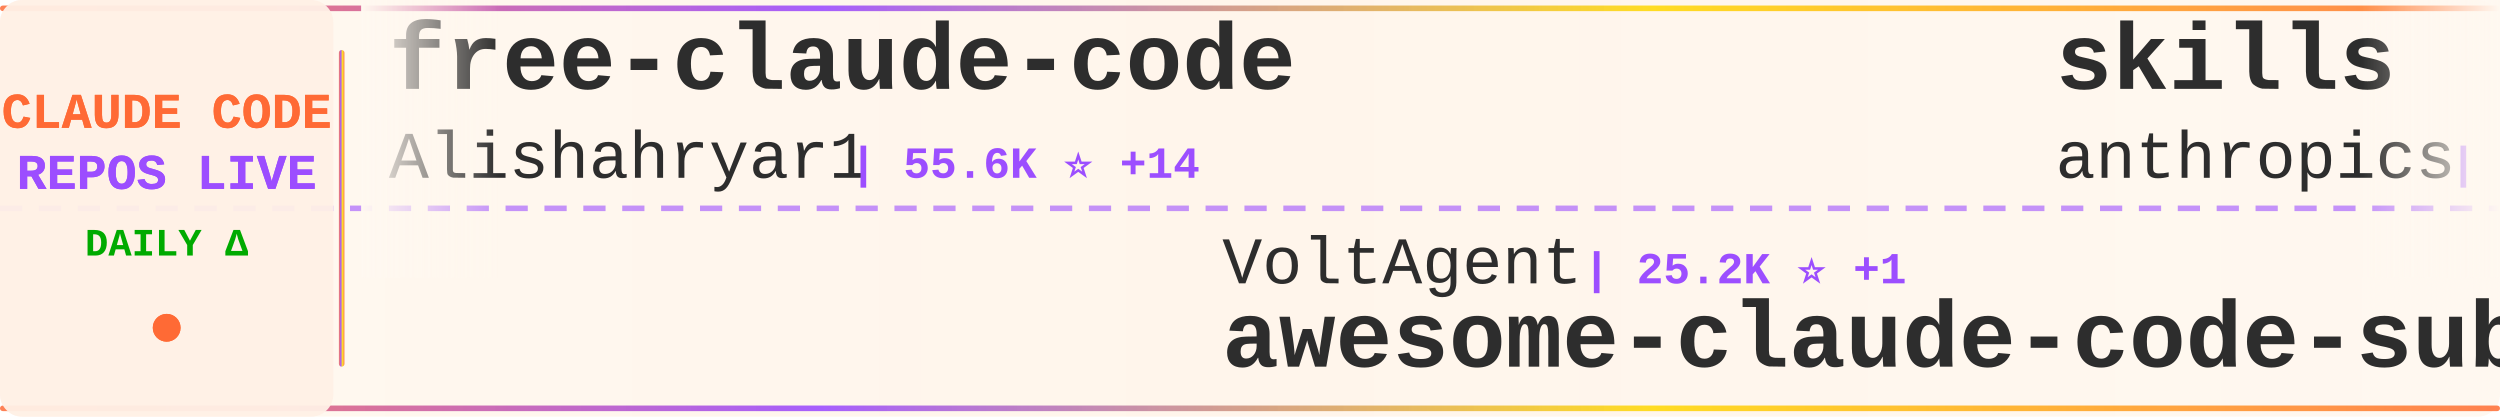
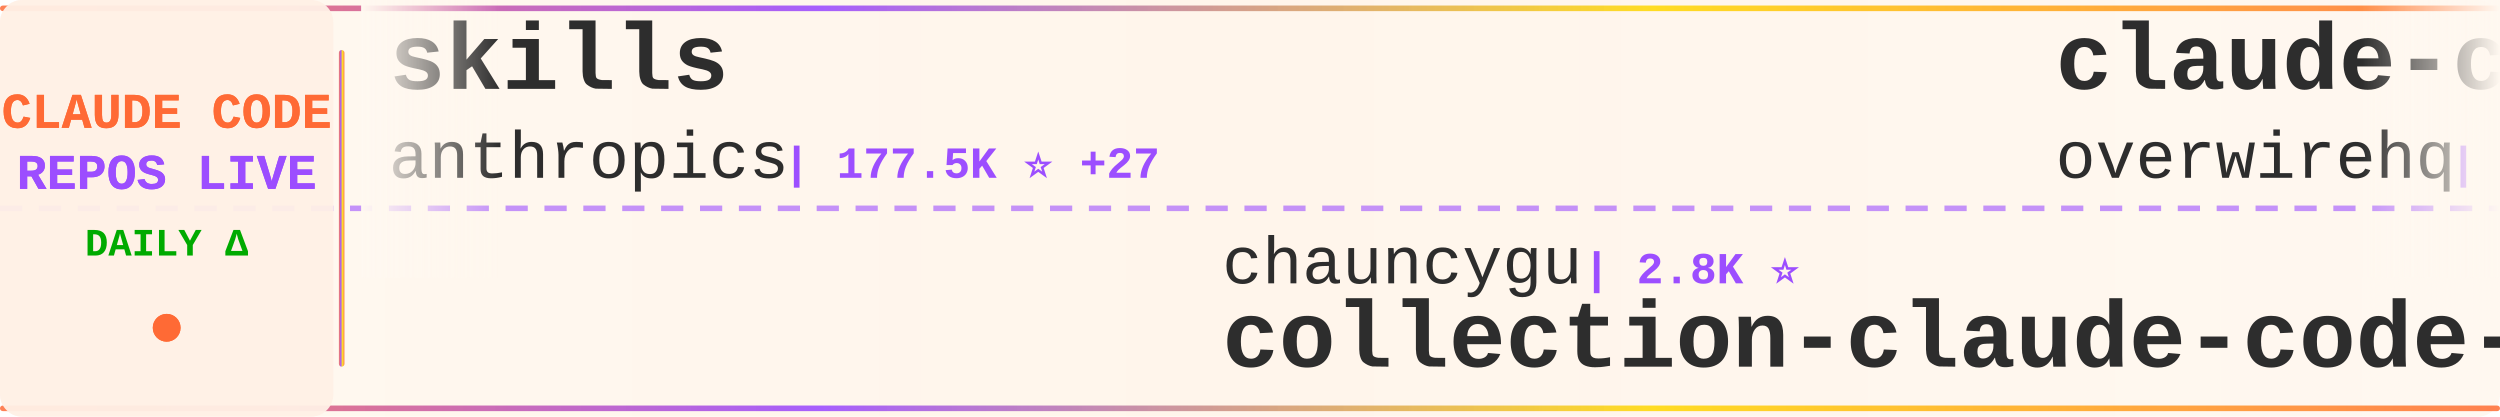
<svg xmlns="http://www.w3.org/2000/svg" width="900" height="150">
  <defs>
    <linearGradient id="tickerBg" x1="0%" y1="0%" x2="100%" y2="0%">
      <stop offset="0%" style="stop-color:#fff8f0;stop-opacity:0.98" />
      <stop offset="50%" style="stop-color:#fff5eb;stop-opacity:1" />
      <stop offset="100%" style="stop-color:#fff8f0;stop-opacity:0.98" />
    </linearGradient>
    <linearGradient id="borderGrad" x1="0%" y1="0%" x2="100%" y2="0%">
      <stop offset="0%" style="stop-color:#FF6B35;stop-opacity:0.85">
        <animate attributeName="stop-opacity" values="0.85;1;0.85" dur="2s" repeatCount="indefinite" />
      </stop>
      <stop offset="33%" style="stop-color:#9C4EFF;stop-opacity:0.9">
        <animate attributeName="stop-opacity" values="0.9;1;0.9" dur="2.2s" repeatCount="indefinite" />
      </stop>
      <stop offset="66%" style="stop-color:#FFD700;stop-opacity:0.85">
        <animate attributeName="stop-opacity" values="0.85;1;0.85" dur="1.8s" repeatCount="indefinite" />
      </stop>
      <stop offset="100%" style="stop-color:#FF6B35;stop-opacity:0.85">
        <animate attributeName="stop-opacity" values="0.85;1;0.85" dur="2s" repeatCount="indefinite" />
      </stop>
    </linearGradient>
    <filter id="textGlow">
      <feGaussianBlur stdDeviation="0.15" result="coloredBlur" />
      <feMerge>
        <feMergeNode in="coloredBlur" />
        <feMergeNode in="SourceGraphic" />
      </feMerge>
    </filter>
    <filter id="metricGlow">
      <feGaussianBlur stdDeviation="0.2" result="coloredBlur" />
      <feMerge>
        <feMergeNode in="coloredBlur" />
        <feMergeNode in="SourceGraphic" />
      </feMerge>
    </filter>
    <linearGradient id="leftFade" x1="0%" y1="0%" x2="100%" y2="0%">
      <stop offset="0%" style="stop-color:#fff8f0;stop-opacity:1" />
      <stop offset="100%" style="stop-color:#fff8f0;stop-opacity:0" />
    </linearGradient>
    <linearGradient id="rightFade" x1="0%" y1="0%" x2="100%" y2="0%">
      <stop offset="0%" style="stop-color:#fff8f0;stop-opacity:0" />
      <stop offset="100%" style="stop-color:#fff8f0;stop-opacity:1" />
    </linearGradient>
  </defs>
  <rect width="900" height="150" fill="url(#tickerBg)" rx="8" />
  <rect x="0" y="2" width="900" height="2" fill="url(#borderGrad)" rx="1" />
  <rect x="0" y="146" width="900" height="2" fill="url(#borderGrad)" rx="1" />
  <line x1="0" y1="75" x2="900" y2="75" stroke="#9C4EFF" stroke-width="2" stroke-dasharray="8 6" opacity="0.6" />
  <rect x="0" y="0" width="120" height="150" fill="#fff0e6" opacity="0.95" rx="8" />
  <text x="60" y="46" font-family="'Courier New', monospace" font-size="18" font-weight="bold" fill="#FF6B35" text-anchor="middle" filter="url(#textGlow)">
    CLAUDE CODE
  </text>
  <text x="60" y="68" font-family="'Courier New', monospace" font-size="18" font-weight="bold" fill="#9C4EFF" text-anchor="middle" filter="url(#textGlow)">
    REPOS LIVE
  </text>
  <text x="60" y="92" font-family="'Courier New', monospace" font-size="14" font-weight="bold" fill="#00aa00" text-anchor="middle">
    DAILY Δ
  </text>
  <circle cx="60" cy="118" r="5" fill="#FF6B35" filter="url(#metricGlow)">
    <animate attributeName="r" values="4;6;4" dur="1.5s" repeatCount="indefinite" />
    <animate attributeName="opacity" values="0.6;1;0.6" dur="1.5s" repeatCount="indefinite" />
  </circle>
  <rect x="122" y="18" width="2" height="114" fill="url(#borderGrad)" rx="1" />
  <clipPath id="tickerClip">
    <rect x="130" y="0" width="770" height="150" />
  </clipPath>
  <g clip-path="url(#tickerClip)">
    <g id="tickerItems">
      <animateTransform attributeName="transform" attributeType="XML" type="translate" from="0 0" to="-3000 0" dur="54s" repeatCount="indefinite" />
      <g transform="translate(0, 0)">
-         <text x="140" y="32" font-family="'Courier New', monospace" font-size="34" font-weight="bold" fill="#2d2d2d">free-claude-code</text>
-         <text x="140" y="64" font-family="'Courier New', monospace" font-size="24" font-weight="normal" fill="#2d2d2d" opacity="1.0">Alishahryar1</text>
-         <text x="306" y="64" font-family="'Courier New', monospace" font-size="16" font-weight="bold" fill="#9C4EFF"> | 55.6K ⭐ +14</text>
+         <text x="140" y="32" font-family="'Courier New', monospace" font-size="34" font-weight="bold" fill="#2d2d2d">skills</text>
+         <text x="140" y="64" font-family="'Courier New', monospace" font-size="24" font-weight="normal" fill="#2d2d2d" opacity="1.0">anthropics</text>
+         <text x="282" y="64" font-family="'Courier New', monospace" font-size="16" font-weight="bold" fill="#9C4EFF"> | 177.5K ⭐ +27</text>
      </g>
      <g transform="translate(300, 0)">
-         <text x="140" y="102" font-family="'Courier New', monospace" font-size="24" font-weight="normal" fill="#2d2d2d" opacity="1.0">VoltAgent</text>
-         <text x="270" y="102" font-family="'Courier New', monospace" font-size="16" font-weight="bold" fill="#9C4EFF"> | 25.2K ⭐ +1</text>
-         <text x="140" y="132" font-family="'Courier New', monospace" font-size="34" font-weight="bold" fill="#2d2d2d">awesome-claude-code-suba...</text>
+         <text x="140" y="102" font-family="'Courier New', monospace" font-size="24" font-weight="normal" fill="#2d2d2d" opacity="1.0">chauncygu</text>
+         <text x="270" y="102" font-family="'Courier New', monospace" font-size="16" font-weight="bold" fill="#9C4EFF"> | 2.8K ⭐</text>
+         <text x="140" y="132" font-family="'Courier New', monospace" font-size="34" font-weight="bold" fill="#2d2d2d">collection-claude-code-s...</text>
      </g>
      <g transform="translate(600, 0)">
+         <text x="140" y="32" font-family="'Courier New', monospace" font-size="34" font-weight="bold" fill="#2d2d2d">claude-code-telegram</text>
+         <text x="140" y="64" font-family="'Courier New', monospace" font-size="24" font-weight="normal" fill="#2d2d2d" opacity="1.0">overwirehq</text>
+         <text x="282" y="64" font-family="'Courier New', monospace" font-size="16" font-weight="bold" fill="#9C4EFF"> | 2.8K ⭐ +1</text>
+       </g>
+       <g transform="translate(900, 0)">
+         <text x="140" y="102" font-family="'Courier New', monospace" font-size="24" font-weight="normal" fill="#2d2d2d" opacity="1.0">SeemSeam</text>
+         <text x="258" y="102" font-family="'Courier New', monospace" font-size="16" font-weight="bold" fill="#9C4EFF"> | 3.5K ⭐</text>
+         <text x="140" y="132" font-family="'Courier New', monospace" font-size="34" font-weight="bold" fill="#2d2d2d">claude_codex_bridge</text>
+       </g>
+       <g transform="translate(1200, 0)">
+         <text x="140" y="32" font-family="'Courier New', monospace" font-size="34" font-weight="bold" fill="#2d2d2d">claude-code-analysis</text>
+         <text x="140" y="64" font-family="'Courier New', monospace" font-size="24" font-weight="normal" fill="#2d2d2d" opacity="1.0">liuup</text>
+         <text x="222" y="64" font-family="'Courier New', monospace" font-size="16" font-weight="bold" fill="#9C4EFF"> | 3.9K ⭐ +2</text>
+       </g>
+       <g transform="translate(1500, 0)">
+         <text x="140" y="102" font-family="'Courier New', monospace" font-size="24" font-weight="normal" fill="#2d2d2d" opacity="1.0">VILA-Lab</text>
+         <text x="258" y="102" font-family="'Courier New', monospace" font-size="16" font-weight="bold" fill="#9C4EFF"> | 2.1K ⭐</text>
+         <text x="140" y="132" font-family="'Courier New', monospace" font-size="34" font-weight="bold" fill="#2d2d2d">Dive-into-Claude-Code</text>
+       </g>
+       <g transform="translate(1800, 0)">
+         <text x="140" y="32" font-family="'Courier New', monospace" font-size="34" font-weight="bold" fill="#2d2d2d">Auto-claude-code-researc...</text>
+         <text x="140" y="64" font-family="'Courier New', monospace" font-size="24" font-weight="normal" fill="#2d2d2d" opacity="1.0">wanshuiyin</text>
+         <text x="282" y="64" font-family="'Courier New', monospace" font-size="16" font-weight="bold" fill="#9C4EFF"> | 16.5K ⭐ +4</text>
+       </g>
+       <g transform="translate(2100, 0)">
+         <text x="140" y="102" font-family="'Courier New', monospace" font-size="24" font-weight="normal" fill="#2d2d2d" opacity="1.0">Yuyz0112</text>
+         <text x="258" y="102" font-family="'Courier New', monospace" font-size="16" font-weight="bold" fill="#9C4EFF"> | 2.4K ⭐ +1</text>
+         <text x="140" y="132" font-family="'Courier New', monospace" font-size="34" font-weight="bold" fill="#2d2d2d">claude-code-reverse</text>
+       </g>
+       <g transform="translate(2400, 0)">
+         <text x="140" y="32" font-family="'Courier New', monospace" font-size="34" font-weight="bold" fill="#2d2d2d">claude-code-cli</text>
+         <text x="140" y="64" font-family="'Courier New', monospace" font-size="24" font-weight="normal" fill="#2d2d2d" opacity="1.0">huangserva</text>
+         <text x="282" y="64" font-family="'Courier New', monospace" font-size="16" font-weight="bold" fill="#9C4EFF"> | 630 ⭐</text>
+       </g>
+       <g transform="translate(2700, 0)">
+         <text x="140" y="102" font-family="'Courier New', monospace" font-size="24" font-weight="normal" fill="#2d2d2d" opacity="1.0">fuergaosi233</text>
+         <text x="306" y="102" font-family="'Courier New', monospace" font-size="16" font-weight="bold" fill="#9C4EFF"> | 2.8K ⭐</text>
+         <text x="140" y="132" font-family="'Courier New', monospace" font-size="34" font-weight="bold" fill="#2d2d2d">claude-code-proxy</text>
+       </g>
+       <g transform="translate(3000, 0)">
        <text x="140" y="32" font-family="'Courier New', monospace" font-size="34" font-weight="bold" fill="#2d2d2d">skills</text>
        <text x="140" y="64" font-family="'Courier New', monospace" font-size="24" font-weight="normal" fill="#2d2d2d" opacity="1.0">anthropics</text>
-         <text x="282" y="64" font-family="'Courier New', monospace" font-size="16" font-weight="bold" fill="#9C4EFF"> | 177.5K ⭐ +26</text>
-       </g>
-       <g transform="translate(900, 0)">
-         <text x="140" y="102" font-family="'Courier New', monospace" font-size="24" font-weight="normal" fill="#2d2d2d" opacity="1.0">davila7</text>
-         <text x="246" y="102" font-family="'Courier New', monospace" font-size="16" font-weight="bold" fill="#9C4EFF"> | 30.9K ⭐ +2</text>
-         <text x="140" y="132" font-family="'Courier New', monospace" font-size="34" font-weight="bold" fill="#2d2d2d">claude-code-templates</text>
-       </g>
-       <g transform="translate(1200, 0)">
-         <text x="140" y="32" font-family="'Courier New', monospace" font-size="34" font-weight="bold" fill="#2d2d2d">claude-code-source-code-...</text>
-         <text x="140" y="64" font-family="'Courier New', monospace" font-size="24" font-weight="normal" fill="#2d2d2d" opacity="1.0">ghuntley</text>
-         <text x="258" y="64" font-family="'Courier New', monospace" font-size="16" font-weight="bold" fill="#9C4EFF"> | 992 ⭐</text>
-       </g>
-       <g transform="translate(1500, 0)">
-         <text x="140" y="102" font-family="'Courier New', monospace" font-size="24" font-weight="normal" fill="#2d2d2d" opacity="1.0">luyao618</text>
-         <text x="258" y="102" font-family="'Courier New', monospace" font-size="16" font-weight="bold" fill="#9C4EFF"> | 1.7K ⭐</text>
-         <text x="140" y="132" font-family="'Courier New', monospace" font-size="34" font-weight="bold" fill="#2d2d2d">Claude-Code-Source-Study</text>
-       </g>
-       <g transform="translate(1800, 0)">
-         <text x="140" y="32" font-family="'Courier New', monospace" font-size="34" font-weight="bold" fill="#2d2d2d">Dive-into-Claude-Code</text>
-         <text x="140" y="64" font-family="'Courier New', monospace" font-size="24" font-weight="normal" fill="#2d2d2d" opacity="1.0">VILA-Lab</text>
-         <text x="258" y="64" font-family="'Courier New', monospace" font-size="16" font-weight="bold" fill="#9C4EFF"> | 2.1K ⭐</text>
-       </g>
-       <g transform="translate(2100, 0)">
-         <text x="140" y="102" font-family="'Courier New', monospace" font-size="24" font-weight="normal" fill="#2d2d2d" opacity="1.0">Yeachan-Heo</text>
-         <text x="294" y="102" font-family="'Courier New', monospace" font-size="16" font-weight="bold" fill="#9C4EFF"> | 39.3K ⭐ +2</text>
-         <text x="140" y="132" font-family="'Courier New', monospace" font-size="34" font-weight="bold" fill="#2d2d2d">oh-my-claudecode</text>
-       </g>
-       <g transform="translate(2400, 0)">
-         <text x="140" y="32" font-family="'Courier New', monospace" font-size="34" font-weight="bold" fill="#2d2d2d">Open-ClaudeCode</text>
-         <text x="140" y="64" font-family="'Courier New', monospace" font-size="24" font-weight="normal" fill="#2d2d2d" opacity="1.0">LING71671</text>
-         <text x="270" y="64" font-family="'Courier New', monospace" font-size="16" font-weight="bold" fill="#9C4EFF"> | 957 ⭐</text>
-       </g>
-       <g transform="translate(2700, 0)">
-         <text x="140" y="102" font-family="'Courier New', monospace" font-size="24" font-weight="normal" fill="#2d2d2d" opacity="1.0">OrcaWhisper</text>
-         <text x="294" y="102" font-family="'Courier New', monospace" font-size="16" font-weight="bold" fill="#9C4EFF"> | 99 ⭐</text>
-         <text x="140" y="132" font-family="'Courier New', monospace" font-size="34" font-weight="bold" fill="#2d2d2d">Claude-Code</text>
-       </g>
-       <g transform="translate(3000, 0)">
-         <text x="140" y="32" font-family="'Courier New', monospace" font-size="34" font-weight="bold" fill="#2d2d2d">free-claude-code</text>
-         <text x="140" y="64" font-family="'Courier New', monospace" font-size="24" font-weight="normal" fill="#2d2d2d" opacity="1.0">Alishahryar1</text>
-         <text x="306" y="64" font-family="'Courier New', monospace" font-size="16" font-weight="bold" fill="#9C4EFF"> | 55.6K ⭐ +14</text>
+         <text x="282" y="64" font-family="'Courier New', monospace" font-size="16" font-weight="bold" fill="#9C4EFF"> | 177.5K ⭐ +27</text>
      </g>
      <g transform="translate(3300, 0)">
-         <text x="140" y="102" font-family="'Courier New', monospace" font-size="24" font-weight="normal" fill="#2d2d2d" opacity="1.0">VoltAgent</text>
-         <text x="270" y="102" font-family="'Courier New', monospace" font-size="16" font-weight="bold" fill="#9C4EFF"> | 25.2K ⭐ +1</text>
-         <text x="140" y="132" font-family="'Courier New', monospace" font-size="34" font-weight="bold" fill="#2d2d2d">awesome-claude-code-suba...</text>
+         <text x="140" y="102" font-family="'Courier New', monospace" font-size="24" font-weight="normal" fill="#2d2d2d" opacity="1.0">chauncygu</text>
+         <text x="270" y="102" font-family="'Courier New', monospace" font-size="16" font-weight="bold" fill="#9C4EFF"> | 2.8K ⭐</text>
+         <text x="140" y="132" font-family="'Courier New', monospace" font-size="34" font-weight="bold" fill="#2d2d2d">collection-claude-code-s...</text>
      </g>
      <g transform="translate(3600, 0)">
-         <text x="140" y="32" font-family="'Courier New', monospace" font-size="34" font-weight="bold" fill="#2d2d2d">skills</text>
-         <text x="140" y="64" font-family="'Courier New', monospace" font-size="24" font-weight="normal" fill="#2d2d2d" opacity="1.0">anthropics</text>
-         <text x="282" y="64" font-family="'Courier New', monospace" font-size="16" font-weight="bold" fill="#9C4EFF"> | 177.5K ⭐ +26</text>
+         <text x="140" y="32" font-family="'Courier New', monospace" font-size="34" font-weight="bold" fill="#2d2d2d">claude-code-telegram</text>
+         <text x="140" y="64" font-family="'Courier New', monospace" font-size="24" font-weight="normal" fill="#2d2d2d" opacity="1.0">overwirehq</text>
+         <text x="282" y="64" font-family="'Courier New', monospace" font-size="16" font-weight="bold" fill="#9C4EFF"> | 2.8K ⭐ +1</text>
      </g>
      <g transform="translate(3900, 0)">
-         <text x="140" y="102" font-family="'Courier New', monospace" font-size="24" font-weight="normal" fill="#2d2d2d" opacity="1.0">davila7</text>
-         <text x="246" y="102" font-family="'Courier New', monospace" font-size="16" font-weight="bold" fill="#9C4EFF"> | 30.9K ⭐ +2</text>
-         <text x="140" y="132" font-family="'Courier New', monospace" font-size="34" font-weight="bold" fill="#2d2d2d">claude-code-templates</text>
+         <text x="140" y="102" font-family="'Courier New', monospace" font-size="24" font-weight="normal" fill="#2d2d2d" opacity="1.0">SeemSeam</text>
+         <text x="258" y="102" font-family="'Courier New', monospace" font-size="16" font-weight="bold" fill="#9C4EFF"> | 3.5K ⭐</text>
+         <text x="140" y="132" font-family="'Courier New', monospace" font-size="34" font-weight="bold" fill="#2d2d2d">claude_codex_bridge</text>
      </g>
    </g>
  </g>
  <rect x="130" y="0" width="50" height="100" fill="url(#leftFade)" />
  <rect x="850" y="0" width="50" height="100" fill="url(#rightFade)" />
</svg>
